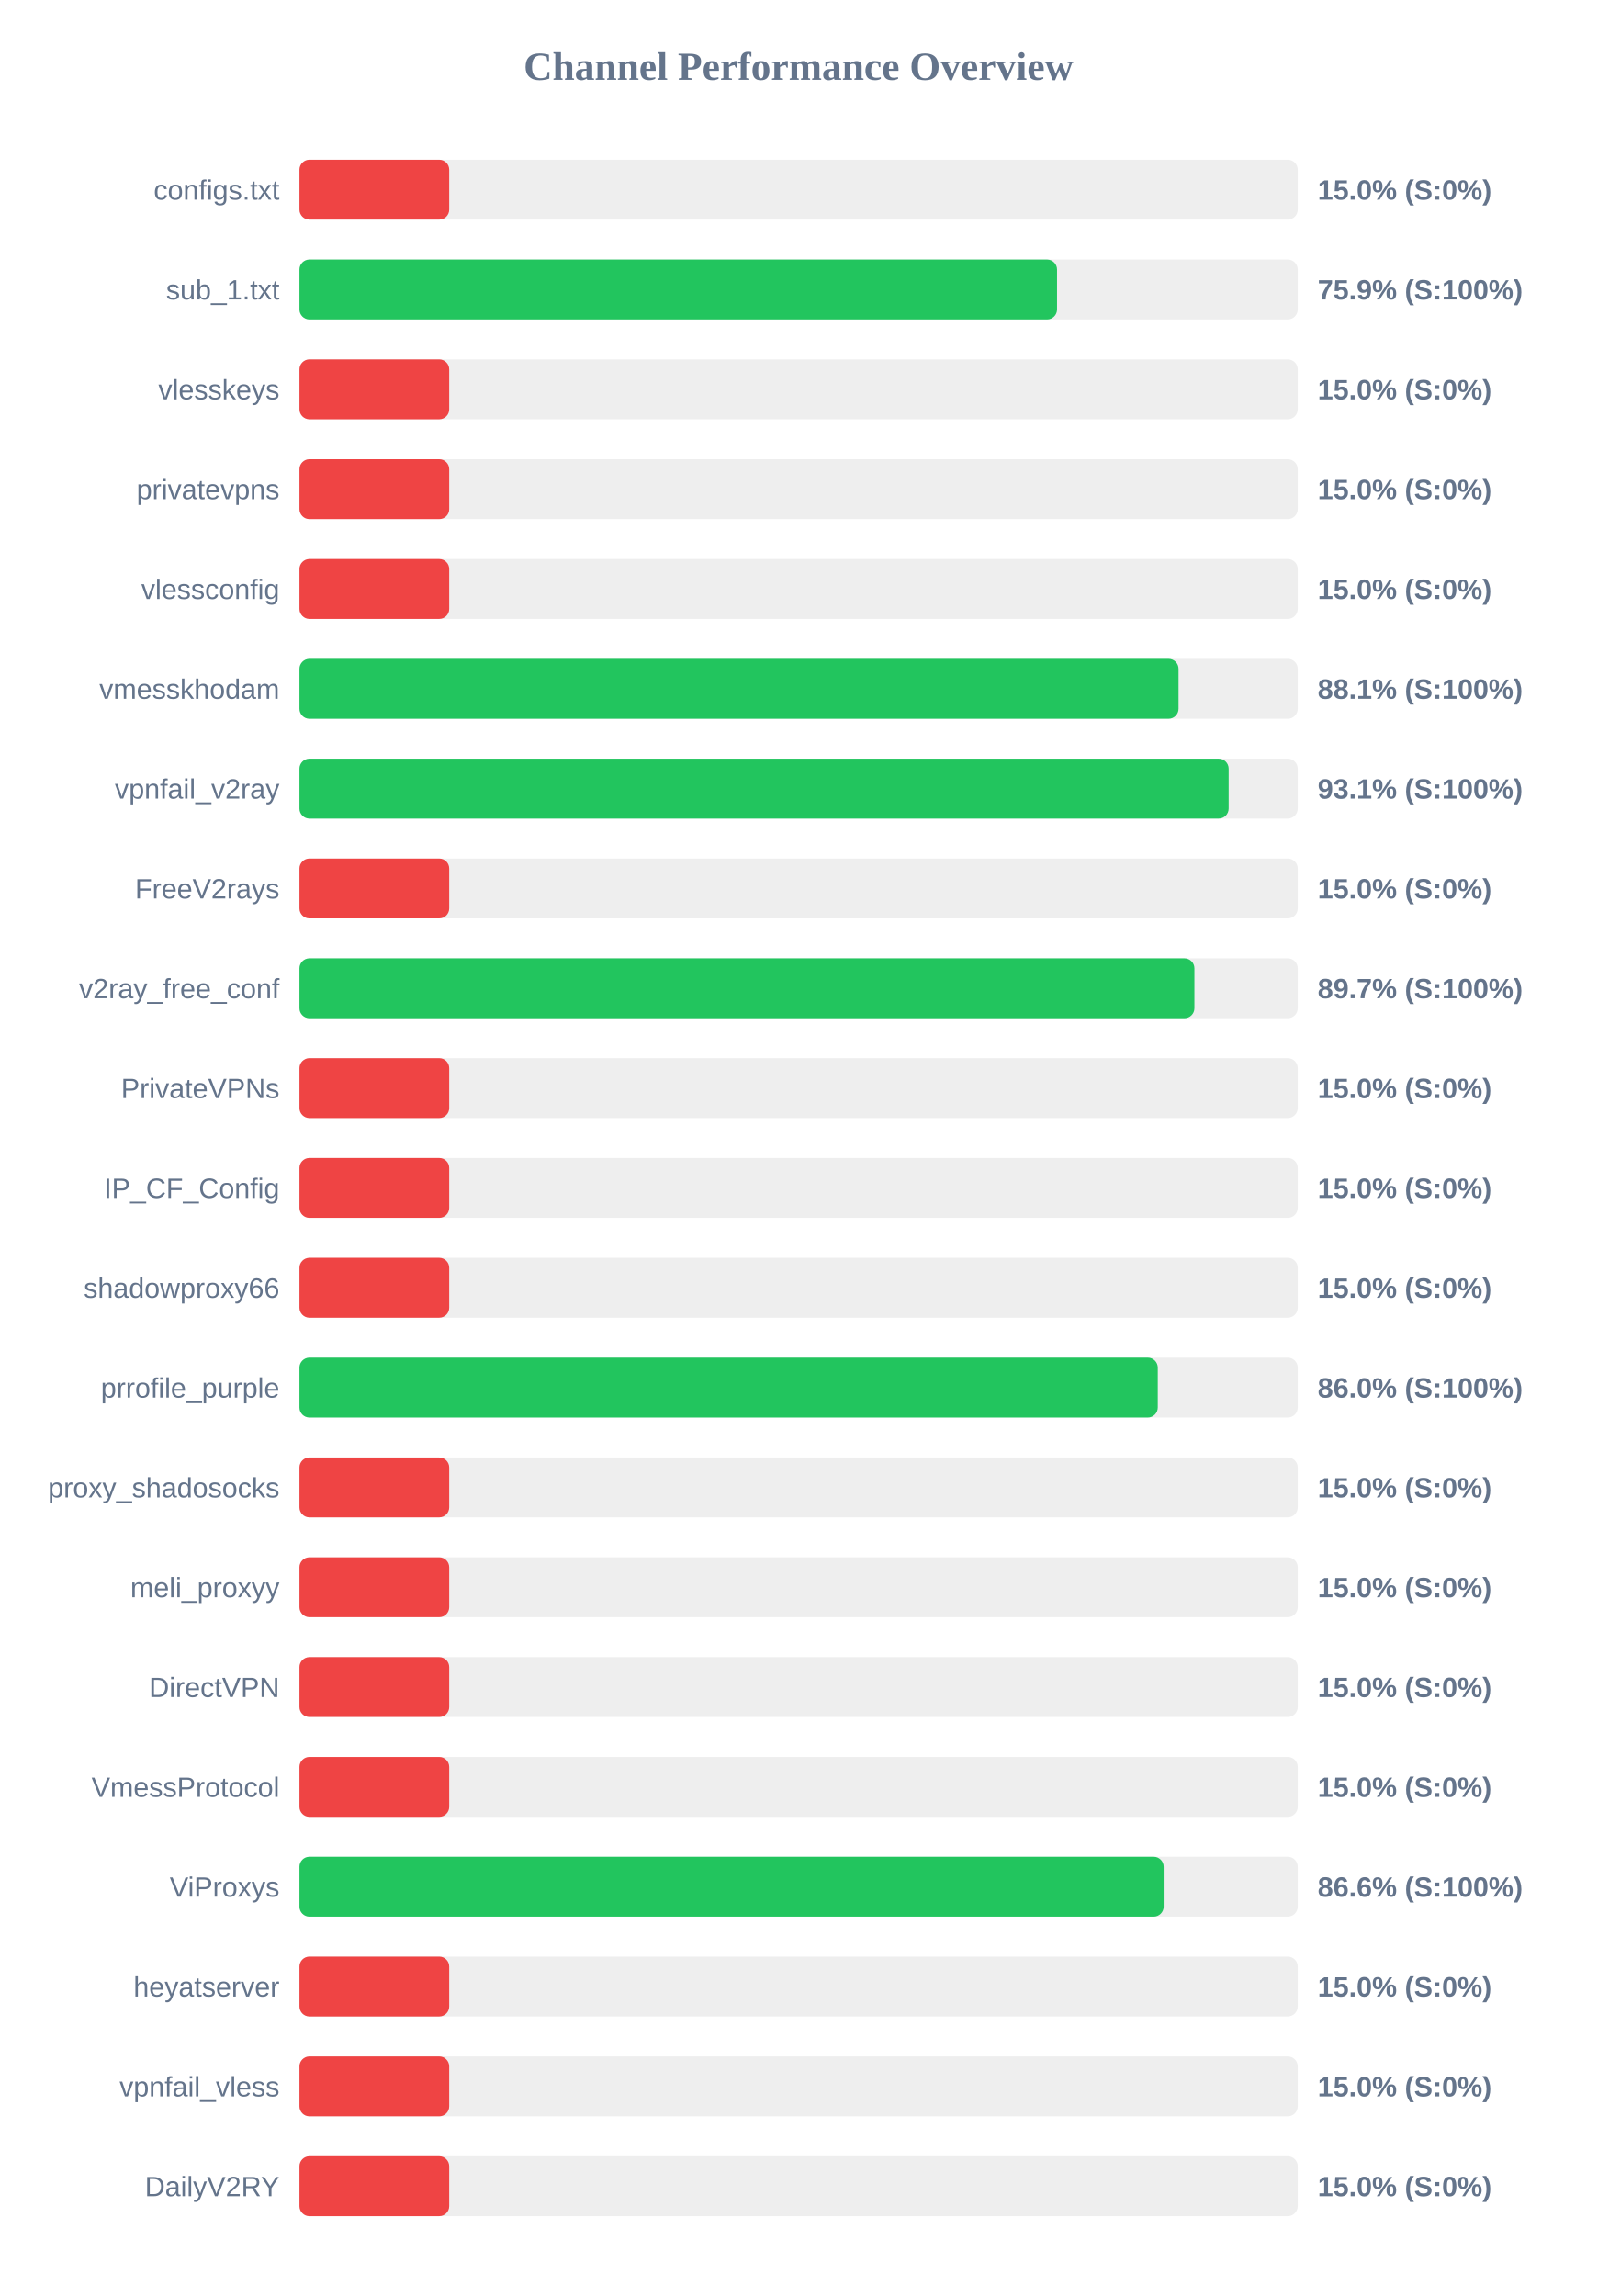
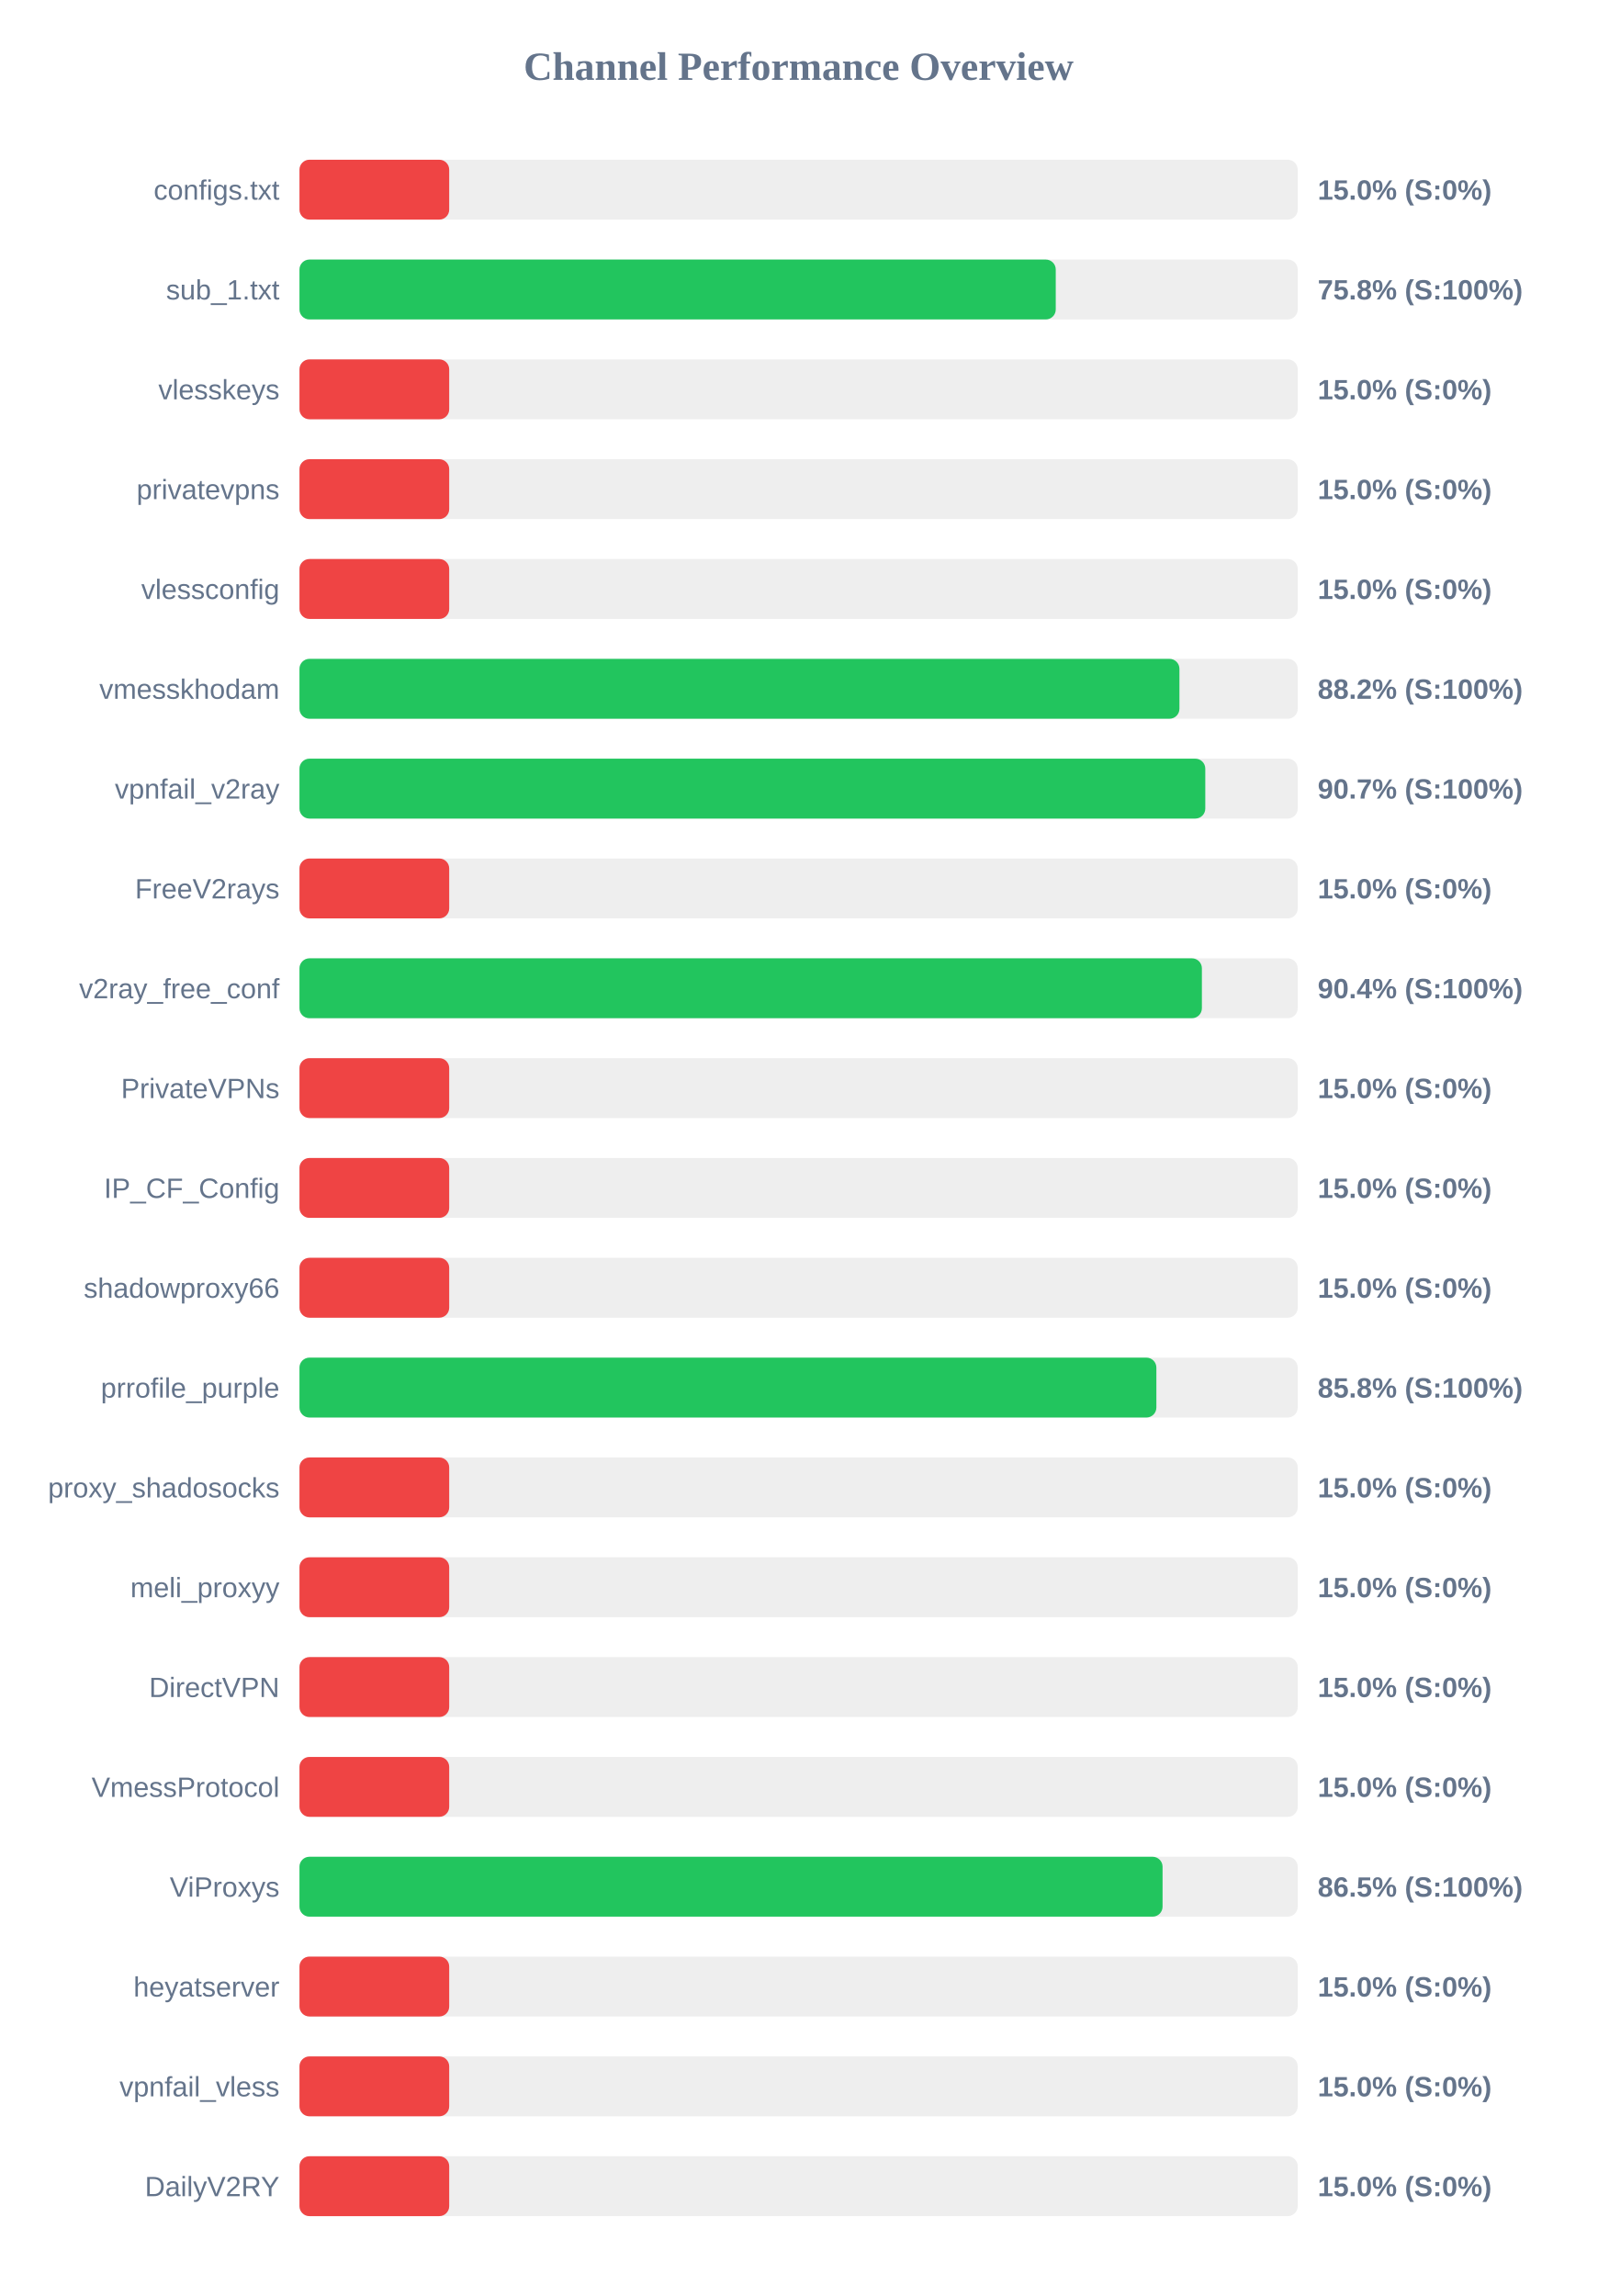
<svg xmlns="http://www.w3.org/2000/svg" width="800" height="1150" version="1.1">
  <style>
        .row { font: 14px Arial; fill: #64748b; }
        .score { font: bold 14px Arial; fill: #64748b; }
    </style>
  <text x="400" y="40" text-anchor="middle" font-size="20px" font-weight="bold" fill="#64748b">Channel Performance Overview</text>
  <rect x="150" y="80" width="500" height="30" fill="#eee" rx="5" />
  <rect x="150" y="80" width="75.0" height="30" fill="#ef4444" rx="5" />
  <text x="140" y="100" text-anchor="end" class="row">configs.txt</text>
  <text x="660" y="100" text-anchor="start" class="score">15.0% (S:0%)</text>
  <rect x="150" y="130" width="500" height="30" fill="#eee" rx="5" />
-   <rect x="150" y="130" width="379.45" height="30" fill="#22c55e" rx="5" />
+   <rect x="150" y="130" width="378.8" height="30" fill="#22c55e" rx="5" />
  <text x="140" y="150" text-anchor="end" class="row">sub_1.txt</text>
-   <text x="660" y="150" text-anchor="start" class="score">75.9% (S:100%)</text>
+   <text x="660" y="150" text-anchor="start" class="score">75.8% (S:100%)</text>
  <rect x="150" y="180" width="500" height="30" fill="#eee" rx="5" />
  <rect x="150" y="180" width="75.0" height="30" fill="#ef4444" rx="5" />
  <text x="140" y="200" text-anchor="end" class="row">vlesskeys</text>
  <text x="660" y="200" text-anchor="start" class="score">15.0% (S:0%)</text>
  <rect x="150" y="230" width="500" height="30" fill="#eee" rx="5" />
  <rect x="150" y="230" width="75.0" height="30" fill="#ef4444" rx="5" />
  <text x="140" y="250" text-anchor="end" class="row">privatevpns</text>
  <text x="660" y="250" text-anchor="start" class="score">15.0% (S:0%)</text>
  <rect x="150" y="280" width="500" height="30" fill="#eee" rx="5" />
  <rect x="150" y="280" width="75.0" height="30" fill="#ef4444" rx="5" />
  <text x="140" y="300" text-anchor="end" class="row">vlessconfig</text>
  <text x="660" y="300" text-anchor="start" class="score">15.0% (S:0%)</text>
  <rect x="150" y="330" width="500" height="30" fill="#eee" rx="5" />
-   <rect x="150" y="330" width="440.3" height="30" fill="#22c55e" rx="5" />
+   <rect x="150" y="330" width="440.75" height="30" fill="#22c55e" rx="5" />
  <text x="140" y="350" text-anchor="end" class="row">vmesskhodam</text>
-   <text x="660" y="350" text-anchor="start" class="score">88.1% (S:100%)</text>
+   <text x="660" y="350" text-anchor="start" class="score">88.2% (S:100%)</text>
  <rect x="150" y="380" width="500" height="30" fill="#eee" rx="5" />
-   <rect x="150" y="380" width="465.4" height="30" fill="#22c55e" rx="5" />
+   <rect x="150" y="380" width="453.7" height="30" fill="#22c55e" rx="5" />
  <text x="140" y="400" text-anchor="end" class="row">vpnfail_v2ray</text>
-   <text x="660" y="400" text-anchor="start" class="score">93.1% (S:100%)</text>
+   <text x="660" y="400" text-anchor="start" class="score">90.7% (S:100%)</text>
  <rect x="150" y="430" width="500" height="30" fill="#eee" rx="5" />
  <rect x="150" y="430" width="75.0" height="30" fill="#ef4444" rx="5" />
  <text x="140" y="450" text-anchor="end" class="row">FreeV2rays</text>
  <text x="660" y="450" text-anchor="start" class="score">15.0% (S:0%)</text>
  <rect x="150" y="480" width="500" height="30" fill="#eee" rx="5" />
-   <rect x="150" y="480" width="448.25" height="30" fill="#22c55e" rx="5" />
+   <rect x="150" y="480" width="452.0" height="30" fill="#22c55e" rx="5" />
  <text x="140" y="500" text-anchor="end" class="row">v2ray_free_conf</text>
-   <text x="660" y="500" text-anchor="start" class="score">89.7% (S:100%)</text>
+   <text x="660" y="500" text-anchor="start" class="score">90.4% (S:100%)</text>
  <rect x="150" y="530" width="500" height="30" fill="#eee" rx="5" />
  <rect x="150" y="530" width="75.0" height="30" fill="#ef4444" rx="5" />
  <text x="140" y="550" text-anchor="end" class="row">PrivateVPNs</text>
  <text x="660" y="550" text-anchor="start" class="score">15.0% (S:0%)</text>
  <rect x="150" y="580" width="500" height="30" fill="#eee" rx="5" />
  <rect x="150" y="580" width="75.0" height="30" fill="#ef4444" rx="5" />
  <text x="140" y="600" text-anchor="end" class="row">IP_CF_Config</text>
  <text x="660" y="600" text-anchor="start" class="score">15.0% (S:0%)</text>
  <rect x="150" y="630" width="500" height="30" fill="#eee" rx="5" />
  <rect x="150" y="630" width="75.0" height="30" fill="#ef4444" rx="5" />
  <text x="140" y="650" text-anchor="end" class="row">shadowproxy66</text>
  <text x="660" y="650" text-anchor="start" class="score">15.0% (S:0%)</text>
  <rect x="150" y="680" width="500" height="30" fill="#eee" rx="5" />
-   <rect x="150" y="680" width="429.9" height="30" fill="#22c55e" rx="5" />
+   <rect x="150" y="680" width="429.2" height="30" fill="#22c55e" rx="5" />
  <text x="140" y="700" text-anchor="end" class="row">prrofile_purple</text>
-   <text x="660" y="700" text-anchor="start" class="score">86.0% (S:100%)</text>
+   <text x="660" y="700" text-anchor="start" class="score">85.8% (S:100%)</text>
  <rect x="150" y="730" width="500" height="30" fill="#eee" rx="5" />
  <rect x="150" y="730" width="75.0" height="30" fill="#ef4444" rx="5" />
  <text x="140" y="750" text-anchor="end" class="row">proxy_shadosocks</text>
  <text x="660" y="750" text-anchor="start" class="score">15.0% (S:0%)</text>
  <rect x="150" y="780" width="500" height="30" fill="#eee" rx="5" />
  <rect x="150" y="780" width="75.0" height="30" fill="#ef4444" rx="5" />
  <text x="140" y="800" text-anchor="end" class="row">meli_proxyy</text>
  <text x="660" y="800" text-anchor="start" class="score">15.0% (S:0%)</text>
  <rect x="150" y="830" width="500" height="30" fill="#eee" rx="5" />
  <rect x="150" y="830" width="75.0" height="30" fill="#ef4444" rx="5" />
  <text x="140" y="850" text-anchor="end" class="row">DirectVPN</text>
  <text x="660" y="850" text-anchor="start" class="score">15.0% (S:0%)</text>
  <rect x="150" y="880" width="500" height="30" fill="#eee" rx="5" />
  <rect x="150" y="880" width="75.0" height="30" fill="#ef4444" rx="5" />
  <text x="140" y="900" text-anchor="end" class="row">VmessProtocol</text>
  <text x="660" y="900" text-anchor="start" class="score">15.0% (S:0%)</text>
  <rect x="150" y="930" width="500" height="30" fill="#eee" rx="5" />
-   <rect x="150" y="930" width="432.85" height="30" fill="#22c55e" rx="5" />
+   <rect x="150" y="930" width="432.3" height="30" fill="#22c55e" rx="5" />
  <text x="140" y="950" text-anchor="end" class="row">ViProxys</text>
-   <text x="660" y="950" text-anchor="start" class="score">86.6% (S:100%)</text>
+   <text x="660" y="950" text-anchor="start" class="score">86.5% (S:100%)</text>
  <rect x="150" y="980" width="500" height="30" fill="#eee" rx="5" />
  <rect x="150" y="980" width="75.0" height="30" fill="#ef4444" rx="5" />
  <text x="140" y="1000" text-anchor="end" class="row">heyatserver</text>
  <text x="660" y="1000" text-anchor="start" class="score">15.0% (S:0%)</text>
  <rect x="150" y="1030" width="500" height="30" fill="#eee" rx="5" />
  <rect x="150" y="1030" width="75.0" height="30" fill="#ef4444" rx="5" />
  <text x="140" y="1050" text-anchor="end" class="row">vpnfail_vless</text>
  <text x="660" y="1050" text-anchor="start" class="score">15.0% (S:0%)</text>
  <rect x="150" y="1080" width="500" height="30" fill="#eee" rx="5" />
  <rect x="150" y="1080" width="75.0" height="30" fill="#ef4444" rx="5" />
  <text x="140" y="1100" text-anchor="end" class="row">DailyV2RY</text>
  <text x="660" y="1100" text-anchor="start" class="score">15.0% (S:0%)</text>
</svg>
